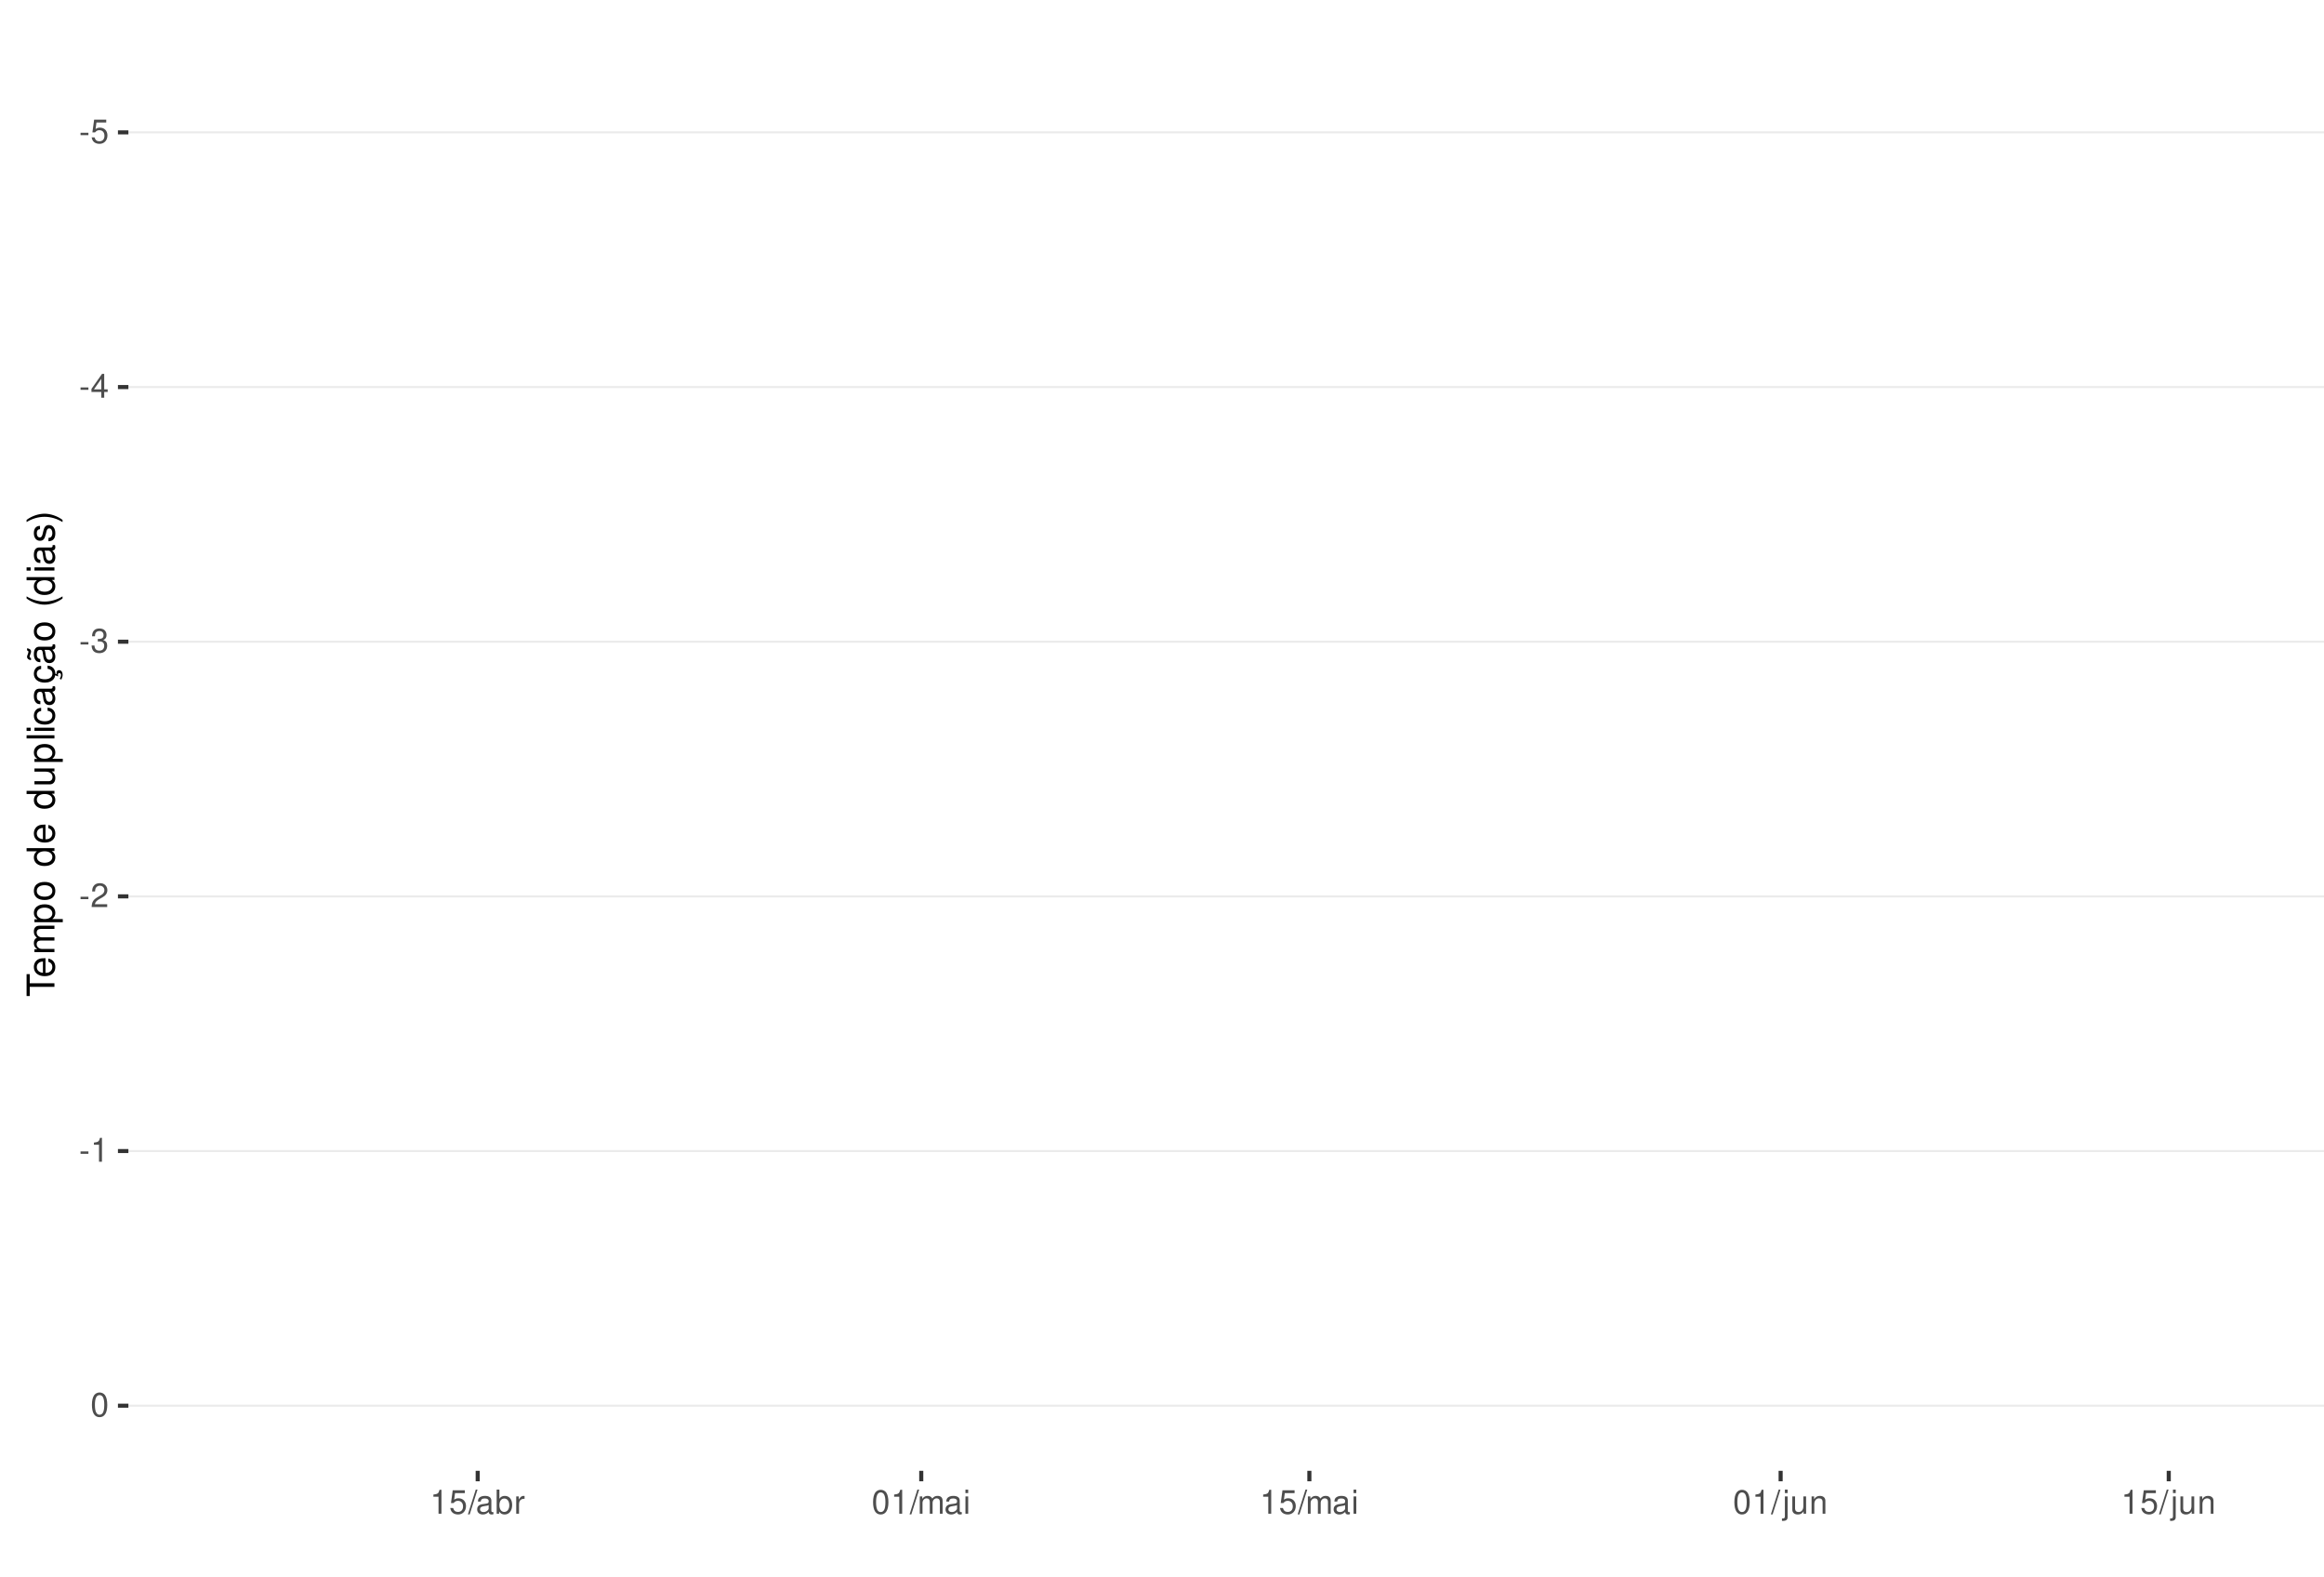
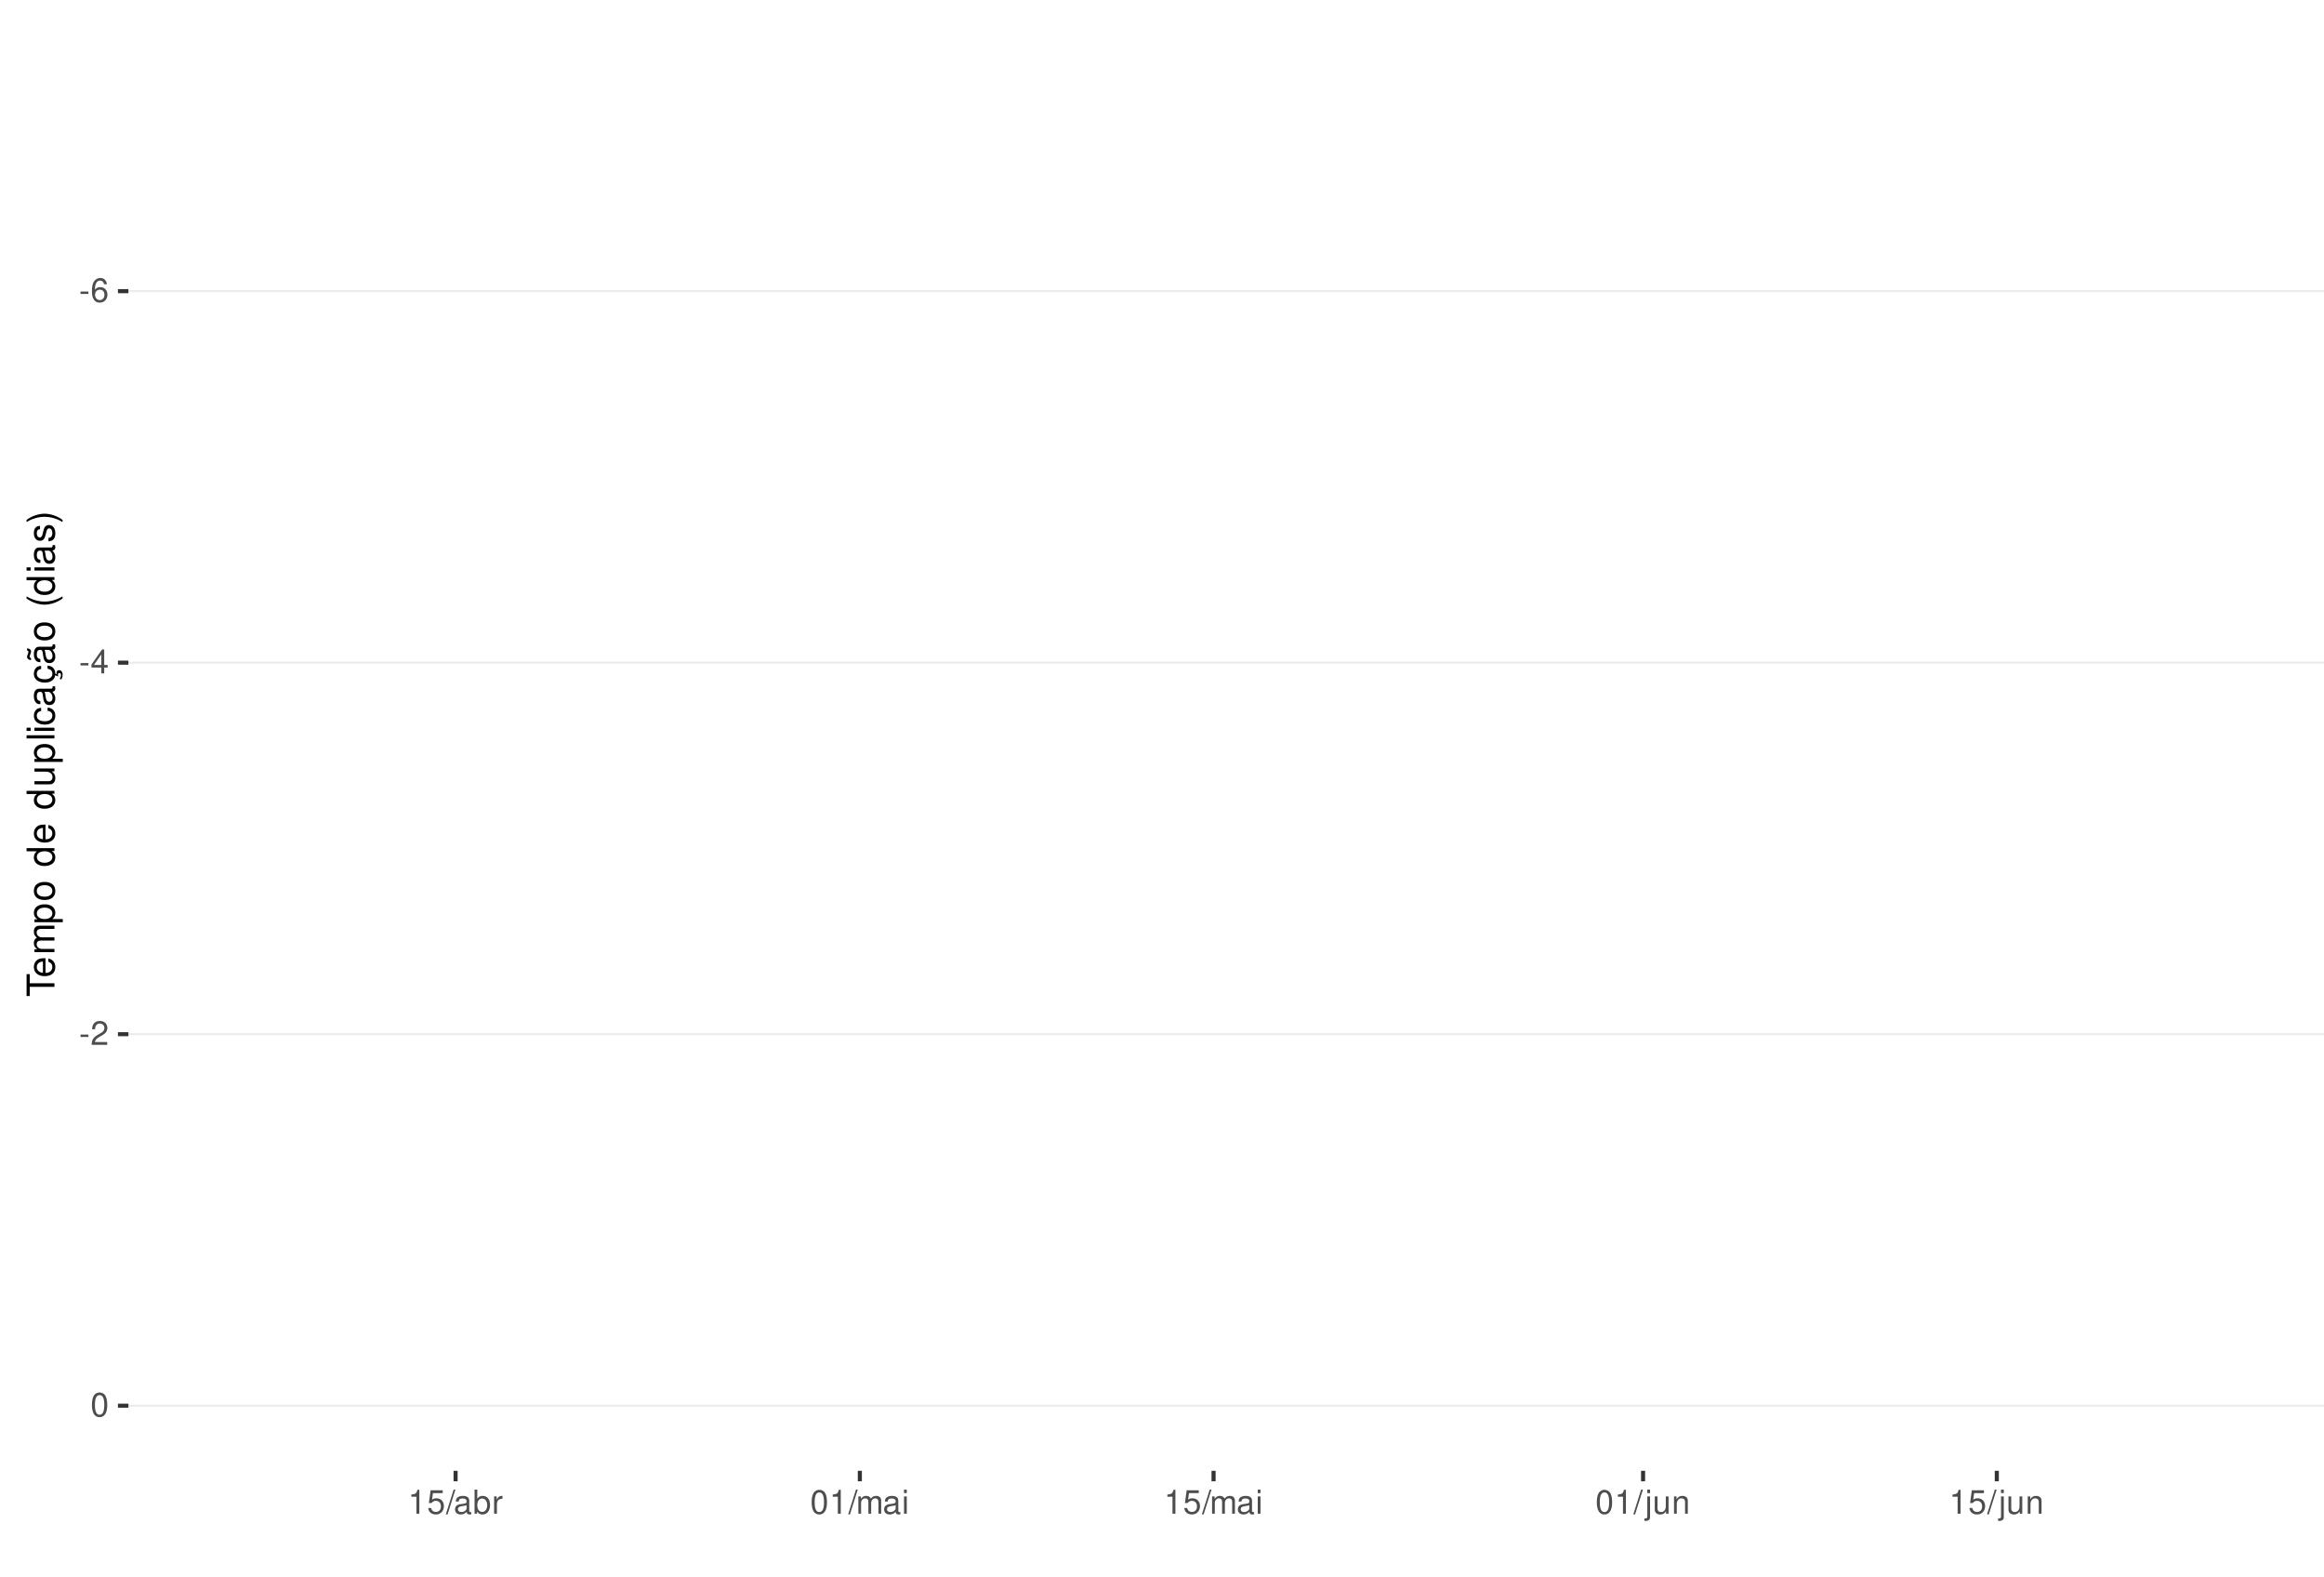
<svg xmlns="http://www.w3.org/2000/svg" xmlns:xlink="http://www.w3.org/1999/xlink" width="609pt" height="413pt" viewBox="0 0 609 413" version="1.1">
  <defs>
    <g>
      <symbol overflow="visible" id="glyph0-0">
        <path style="stroke:none;" d="" />
      </symbol>
      <symbol overflow="visible" id="glyph0-1">
        <path style="stroke:none;" d="M 2.453 -2.703 L 0.391 -2.703 L 0.391 -2.078 L 2.453 -2.078 Z M 2.453 -2.703 " />
      </symbol>
      <symbol overflow="visible" id="glyph0-2">
-         <path style="stroke:none;" d="M 4.125 -6.141 L 0.953 -6.141 L 0.5 -2.797 L 1.188 -2.797 C 1.547 -3.219 1.844 -3.375 2.328 -3.375 C 3.156 -3.375 3.656 -2.797 3.656 -1.891 C 3.656 -1.016 3.156 -0.469 2.312 -0.469 C 1.656 -0.469 1.25 -0.812 1.062 -1.5 L 0.297 -1.5 C 0.406 -1 0.5 -0.766 0.672 -0.531 C 1.016 -0.062 1.641 0.203 2.344 0.203 C 3.578 0.203 4.438 -0.703 4.438 -2 C 4.438 -3.219 3.641 -4.047 2.453 -4.047 C 2.031 -4.047 1.672 -3.938 1.328 -3.672 L 1.562 -5.391 L 4.125 -5.391 Z M 4.125 -6.141 " />
+         <path style="stroke:none;" d="M 4.312 -4.625 C 4.156 -5.656 3.5 -6.266 2.578 -6.266 C 1.891 -6.266 1.297 -5.922 0.922 -5.359 C 0.531 -4.75 0.375 -3.984 0.375 -2.859 C 0.375 -1.797 0.516 -1.141 0.891 -0.578 C 1.219 -0.062 1.75 0.203 2.438 0.203 C 3.594 0.203 4.438 -0.672 4.438 -1.891 C 4.438 -3.047 3.656 -3.859 2.562 -3.859 C 1.953 -3.859 1.484 -3.641 1.156 -3.172 C 1.156 -4.719 1.641 -5.578 2.516 -5.578 C 3.062 -5.578 3.422 -5.234 3.547 -4.625 Z M 2.469 -3.188 C 3.203 -3.188 3.656 -2.672 3.656 -1.828 C 3.656 -1.047 3.141 -0.469 2.438 -0.469 C 1.734 -0.469 1.188 -1.078 1.188 -1.875 C 1.188 -2.656 1.719 -3.188 2.469 -3.188 Z M 2.469 -3.188 " />
      </symbol>
      <symbol overflow="visible" id="glyph0-3">
        <path style="stroke:none;" d="M 2.828 -1.516 L 2.828 0 L 3.594 0 L 3.594 -1.516 L 4.5 -1.516 L 4.5 -2.203 L 3.594 -2.203 L 3.594 -6.266 L 3.031 -6.266 L 0.25 -2.312 L 0.25 -1.516 Z M 2.828 -2.203 L 0.906 -2.203 L 2.828 -4.953 Z M 2.828 -2.203 " />
      </symbol>
      <symbol overflow="visible" id="glyph0-4">
-         <path style="stroke:none;" d="M 1.906 -2.875 L 2.328 -2.875 C 3.156 -2.875 3.594 -2.5 3.594 -1.734 C 3.594 -0.953 3.125 -0.469 2.344 -0.469 C 1.5 -0.469 1.094 -0.906 1.031 -1.812 L 0.281 -1.812 C 0.312 -1.312 0.391 -0.984 0.547 -0.703 C 0.859 -0.109 1.469 0.203 2.297 0.203 C 3.562 0.203 4.375 -0.562 4.375 -1.75 C 4.375 -2.547 4.078 -2.984 3.344 -3.234 C 3.906 -3.469 4.203 -3.906 4.203 -4.531 C 4.203 -5.609 3.5 -6.266 2.328 -6.266 C 1.094 -6.266 0.438 -5.562 0.406 -4.234 L 1.172 -4.234 C 1.172 -4.625 1.219 -4.844 1.312 -5.031 C 1.484 -5.391 1.859 -5.594 2.344 -5.594 C 3.016 -5.594 3.422 -5.188 3.422 -4.516 C 3.422 -4.062 3.266 -3.797 2.922 -3.656 C 2.719 -3.562 2.438 -3.531 1.906 -3.516 Z M 1.906 -2.875 " />
+         <path style="stroke:none;" d="M 4.375 -0.75 L 1.156 -0.75 C 1.234 -1.266 1.5 -1.594 2.266 -2.062 L 3.125 -2.547 C 3.984 -3.016 4.422 -3.656 4.422 -4.438 C 4.422 -4.953 4.219 -5.438 3.859 -5.781 C 3.484 -6.109 3.031 -6.266 2.453 -6.266 C 1.672 -6.266 1.094 -5.984 0.766 -5.438 C 0.547 -5.109 0.453 -4.719 0.438 -4.094 L 1.188 -4.094 C 1.219 -4.516 1.266 -4.766 1.375 -4.984 C 1.578 -5.359 1.969 -5.594 2.438 -5.594 C 3.125 -5.594 3.641 -5.094 3.641 -4.422 C 3.641 -3.906 3.359 -3.484 2.812 -3.172 L 2.016 -2.703 C 0.734 -1.969 0.359 -1.375 0.297 -0.016 L 4.375 -0.016 Z M 4.375 -0.75 " />
      </symbol>
      <symbol overflow="visible" id="glyph0-5">
-         <path style="stroke:none;" d="M 4.375 -0.75 L 1.156 -0.75 C 1.234 -1.266 1.5 -1.594 2.266 -2.062 L 3.125 -2.547 C 3.984 -3.016 4.422 -3.656 4.422 -4.438 C 4.422 -4.953 4.219 -5.438 3.859 -5.781 C 3.484 -6.109 3.031 -6.266 2.453 -6.266 C 1.672 -6.266 1.094 -5.984 0.766 -5.438 C 0.547 -5.109 0.453 -4.719 0.438 -4.094 L 1.188 -4.094 C 1.219 -4.516 1.266 -4.766 1.375 -4.984 C 1.578 -5.359 1.969 -5.594 2.438 -5.594 C 3.125 -5.594 3.641 -5.094 3.641 -4.422 C 3.641 -3.906 3.359 -3.484 2.812 -3.172 L 2.016 -2.703 C 0.734 -1.969 0.359 -1.375 0.297 -0.016 L 4.375 -0.016 Z M 4.375 -0.75 " />
+         <path style="stroke:none;" d="M 2.375 -6.266 C 1.812 -6.266 1.297 -6 0.969 -5.578 C 0.578 -5.016 0.375 -4.188 0.375 -3.031 C 0.375 -0.922 1.062 0.203 2.375 0.203 C 3.672 0.203 4.391 -0.922 4.391 -2.984 C 4.391 -4.188 4.203 -5 3.797 -5.578 C 3.469 -6 2.953 -6.266 2.375 -6.266 Z M 2.375 -5.578 C 3.203 -5.578 3.609 -4.75 3.609 -3.047 C 3.609 -1.266 3.219 -0.438 2.359 -0.438 C 1.562 -0.438 1.156 -1.297 1.156 -3.016 C 1.156 -4.75 1.562 -5.578 2.375 -5.578 Z M 2.375 -5.578 " />
      </symbol>
      <symbol overflow="visible" id="glyph0-6">
        <path style="stroke:none;" d="M 2.234 -4.453 L 2.234 0 L 3 0 L 3 -6.266 L 2.5 -6.266 C 2.234 -5.297 2.062 -5.172 0.891 -5.016 L 0.891 -4.453 Z M 2.234 -4.453 " />
      </symbol>
      <symbol overflow="visible" id="glyph0-7">
-         <path style="stroke:none;" d="M 2.375 -6.266 C 1.812 -6.266 1.297 -6 0.969 -5.578 C 0.578 -5.016 0.375 -4.188 0.375 -3.031 C 0.375 -0.922 1.062 0.203 2.375 0.203 C 3.672 0.203 4.391 -0.922 4.391 -2.984 C 4.391 -4.188 4.203 -5 3.797 -5.578 C 3.469 -6 2.953 -6.266 2.375 -6.266 Z M 2.375 -5.578 C 3.203 -5.578 3.609 -4.75 3.609 -3.047 C 3.609 -1.266 3.219 -0.438 2.359 -0.438 C 1.562 -0.438 1.156 -1.297 1.156 -3.016 C 1.156 -4.75 1.562 -5.578 2.375 -5.578 Z M 2.375 -5.578 " />
+         <path style="stroke:none;" d="M 4.125 -6.141 L 0.953 -6.141 L 0.5 -2.797 L 1.188 -2.797 C 1.547 -3.219 1.844 -3.375 2.328 -3.375 C 3.156 -3.375 3.656 -2.797 3.656 -1.891 C 3.656 -1.016 3.156 -0.469 2.312 -0.469 C 1.656 -0.469 1.25 -0.812 1.062 -1.5 L 0.297 -1.5 C 0.406 -1 0.5 -0.766 0.672 -0.531 C 1.016 -0.062 1.641 0.203 2.344 0.203 C 3.578 0.203 4.438 -0.703 4.438 -2 C 4.438 -3.219 3.641 -4.047 2.453 -4.047 C 2.031 -4.047 1.672 -3.938 1.328 -3.672 L 1.562 -5.391 L 4.125 -5.391 Z M 4.125 -6.141 " />
      </symbol>
      <symbol overflow="visible" id="glyph0-8">
        <path style="stroke:none;" d="M 1.984 -6.312 L -0.062 0.172 L 0.406 0.172 L 2.453 -6.312 Z M 1.984 -6.312 " />
      </symbol>
      <symbol overflow="visible" id="glyph0-9">
        <path style="stroke:none;" d="M 4.625 -0.422 C 4.547 -0.406 4.516 -0.406 4.469 -0.406 C 4.219 -0.406 4.078 -0.531 4.078 -0.766 L 4.078 -3.422 C 4.078 -4.234 3.5 -4.672 2.375 -4.672 C 1.719 -4.672 1.188 -4.469 0.875 -4.141 C 0.672 -3.906 0.578 -3.641 0.562 -3.188 L 1.297 -3.188 C 1.344 -3.75 1.672 -4 2.359 -4 C 3.016 -4 3.375 -3.75 3.375 -3.328 L 3.375 -3.141 C 3.359 -2.828 3.203 -2.703 2.609 -2.625 C 1.594 -2.5 1.438 -2.469 1.156 -2.359 C 0.625 -2.125 0.359 -1.734 0.359 -1.141 C 0.359 -0.312 0.938 0.203 1.859 0.203 C 2.422 0.203 2.875 0 3.391 -0.469 C 3.438 0 3.672 0.203 4.141 0.203 C 4.297 0.203 4.391 0.188 4.625 0.125 Z M 3.375 -1.422 C 3.375 -1.188 3.297 -1.031 3.078 -0.844 C 2.781 -0.578 2.438 -0.438 2.016 -0.438 C 1.453 -0.438 1.109 -0.703 1.109 -1.156 C 1.109 -1.641 1.422 -1.875 2.203 -1.984 C 2.984 -2.094 3.125 -2.125 3.375 -2.234 Z M 3.375 -1.422 " />
      </symbol>
      <symbol overflow="visible" id="glyph0-10">
        <path style="stroke:none;" d="M 0.469 -6.312 L 0.469 0 L 1.109 0 L 1.109 -0.578 C 1.469 -0.047 1.922 0.203 2.547 0.203 C 3.75 0.203 4.531 -0.781 4.531 -2.281 C 4.531 -3.75 3.797 -4.672 2.594 -4.672 C 1.969 -4.672 1.531 -4.438 1.188 -3.922 L 1.188 -6.312 Z M 2.453 -3.984 C 3.25 -3.984 3.781 -3.297 3.781 -2.203 C 3.781 -1.172 3.234 -0.469 2.453 -0.469 C 1.672 -0.469 1.188 -1.172 1.188 -2.234 C 1.188 -3.297 1.672 -3.984 2.453 -3.984 Z M 2.453 -3.984 " />
      </symbol>
      <symbol overflow="visible" id="glyph0-11">
        <path style="stroke:none;" d="M 0.594 -4.531 L 0.594 0 L 1.328 0 L 1.328 -2.359 C 1.328 -3.438 1.781 -3.938 2.781 -3.906 L 2.781 -4.641 C 2.656 -4.656 2.594 -4.672 2.5 -4.672 C 2.031 -4.672 1.672 -4.391 1.266 -3.719 L 1.266 -4.531 Z M 0.594 -4.531 " />
      </symbol>
      <symbol overflow="visible" id="glyph0-12">
        <path style="stroke:none;" d="M 0.609 -4.531 L 0.609 0 L 1.328 0 L 1.328 -2.844 C 1.328 -3.5 1.812 -4.031 2.391 -4.031 C 2.938 -4.031 3.234 -3.703 3.234 -3.125 L 3.234 0 L 3.969 0 L 3.969 -2.844 C 3.969 -3.5 4.438 -4.031 5.031 -4.031 C 5.562 -4.031 5.875 -3.703 5.875 -3.125 L 5.875 0 L 6.594 0 L 6.594 -3.406 C 6.594 -4.219 6.125 -4.672 5.281 -4.672 C 4.672 -4.672 4.312 -4.484 3.891 -3.969 C 3.625 -4.453 3.25 -4.672 2.672 -4.672 C 2.062 -4.672 1.656 -4.438 1.266 -3.891 L 1.266 -4.531 Z M 0.609 -4.531 " />
      </symbol>
      <symbol overflow="visible" id="glyph0-13">
        <path style="stroke:none;" d="M 1.297 -4.531 L 0.578 -4.531 L 0.578 0 L 1.297 0 Z M 1.297 -6.312 L 0.578 -6.312 L 0.578 -5.406 L 1.297 -5.406 Z M 1.297 -6.312 " />
      </symbol>
      <symbol overflow="visible" id="glyph0-14">
        <path style="stroke:none;" d="M 0.609 -4.531 L 0.609 0.656 C 0.609 1.109 0.469 1.25 0.016 1.25 C -0.031 1.25 -0.062 1.25 -0.156 1.25 L -0.156 1.859 C -0.062 1.875 -0.031 1.891 0.094 1.891 C 0.906 1.891 1.328 1.562 1.328 0.938 L 1.328 -4.531 Z M 1.328 -6.312 L 0.609 -6.312 L 0.609 -5.406 L 1.328 -5.406 Z M 1.328 -6.312 " />
      </symbol>
      <symbol overflow="visible" id="glyph0-15">
        <path style="stroke:none;" d="M 4.172 0 L 4.172 -4.531 L 3.453 -4.531 L 3.453 -1.969 C 3.453 -1.031 2.969 -0.438 2.219 -0.438 C 1.641 -0.438 1.281 -0.781 1.281 -1.328 L 1.281 -4.531 L 0.562 -4.531 L 0.562 -1.031 C 0.562 -0.281 1.125 0.203 2.016 0.203 C 2.672 0.203 3.094 -0.031 3.516 -0.625 L 3.516 0 Z M 4.172 0 " />
      </symbol>
      <symbol overflow="visible" id="glyph0-16">
        <path style="stroke:none;" d="M 0.609 -4.531 L 0.609 0 L 1.328 0 L 1.328 -2.5 C 1.328 -3.422 1.812 -4.031 2.562 -4.031 C 3.141 -4.031 3.5 -3.688 3.5 -3.141 L 3.5 0 L 4.219 0 L 4.219 -3.422 C 4.219 -4.188 3.656 -4.672 2.781 -4.672 C 2.109 -4.672 1.672 -4.406 1.266 -3.781 L 1.266 -4.531 Z M 0.609 -4.531 " />
      </symbol>
      <symbol overflow="visible" id="glyph1-0">
        <path style="stroke:none;" d="" />
      </symbol>
      <symbol overflow="visible" id="glyph1-1">
        <path style="stroke:none;" d="M -6.469 -3.547 L -6.469 -5.938 L -7.297 -5.938 L -7.297 -0.203 L -6.469 -0.203 L -6.469 -2.609 L 0 -2.609 L 0 -3.547 Z M -6.469 -3.547 " />
      </symbol>
      <symbol overflow="visible" id="glyph1-2">
        <path style="stroke:none;" d="M -2.344 -5.125 C -3.141 -5.125 -3.625 -5.062 -4.016 -4.922 C -4.875 -4.578 -5.391 -3.781 -5.391 -2.797 C -5.391 -1.344 -4.281 -0.406 -2.547 -0.406 C -0.812 -0.406 0.234 -1.297 0.234 -2.781 C 0.234 -3.984 -0.453 -4.812 -1.594 -5.016 L -1.594 -4.188 C -0.906 -3.953 -0.547 -3.484 -0.547 -2.812 C -0.547 -2.281 -0.781 -1.828 -1.219 -1.547 C -1.516 -1.344 -1.812 -1.281 -2.344 -1.266 Z M -3.016 -1.297 C -3.984 -1.359 -4.625 -1.953 -4.625 -2.797 C -4.625 -3.641 -3.953 -4.234 -3.016 -4.234 Z M -3.016 -1.297 " />
      </symbol>
      <symbol overflow="visible" id="glyph1-3">
        <path style="stroke:none;" d="M -5.234 -0.703 L 0 -0.703 L 0 -1.547 L -3.297 -1.547 C -4.047 -1.547 -4.656 -2.094 -4.656 -2.766 C -4.656 -3.391 -4.281 -3.734 -3.609 -3.734 L 0 -3.734 L 0 -4.578 L -3.297 -4.578 C -4.047 -4.578 -4.656 -5.125 -4.656 -5.812 C -4.656 -6.422 -4.266 -6.781 -3.609 -6.781 L 0 -6.781 L 0 -7.625 L -3.938 -7.625 C -4.875 -7.625 -5.391 -7.078 -5.391 -6.094 C -5.391 -5.406 -5.188 -4.984 -4.594 -4.484 C -5.156 -4.188 -5.391 -3.766 -5.391 -3.078 C -5.391 -2.375 -5.125 -1.906 -4.5 -1.469 L -5.234 -1.469 Z M -5.234 -0.703 " />
      </symbol>
      <symbol overflow="visible" id="glyph1-4">
        <path style="stroke:none;" d="M 2.188 -0.547 L 2.188 -1.375 L -0.547 -1.375 C -0.016 -1.812 0.234 -2.312 0.234 -2.984 C 0.234 -4.344 -0.859 -5.234 -2.531 -5.234 C -4.297 -5.234 -5.391 -4.375 -5.391 -2.984 C -5.391 -2.266 -5.062 -1.703 -4.453 -1.312 L -5.234 -1.312 L -5.234 -0.547 Z M -4.609 -2.844 C -4.609 -3.766 -3.797 -4.359 -2.547 -4.359 C -1.359 -4.359 -0.547 -3.75 -0.547 -2.844 C -0.547 -1.953 -1.344 -1.375 -2.578 -1.375 C -3.812 -1.375 -4.609 -1.953 -4.609 -2.844 Z M -4.609 -2.844 " />
      </symbol>
      <symbol overflow="visible" id="glyph1-5">
        <path style="stroke:none;" d="M -5.391 -2.719 C -5.391 -1.234 -4.344 -0.359 -2.578 -0.359 C -0.812 -0.359 0.234 -1.234 0.234 -2.734 C 0.234 -4.203 -0.812 -5.094 -2.547 -5.094 C -4.359 -5.094 -5.391 -4.234 -5.391 -2.719 Z M -4.625 -2.734 C -4.625 -3.672 -3.844 -4.234 -2.547 -4.234 C -1.312 -4.234 -0.547 -3.656 -0.547 -2.734 C -0.547 -1.797 -1.312 -1.234 -2.578 -1.234 C -3.844 -1.234 -4.625 -1.797 -4.625 -2.734 Z M -4.625 -2.734 " />
      </symbol>
      <symbol overflow="visible" id="glyph1-6">
        <path style="stroke:none;" d="" />
      </symbol>
      <symbol overflow="visible" id="glyph1-7">
        <path style="stroke:none;" d="M -7.297 -4.953 L -7.297 -4.125 L -4.578 -4.125 C -5.109 -3.766 -5.391 -3.203 -5.391 -2.516 C -5.391 -1.156 -4.297 -0.266 -2.625 -0.266 C -0.859 -0.266 0.234 -1.125 0.234 -2.547 C 0.234 -3.266 -0.047 -3.766 -0.688 -4.203 L 0 -4.203 L 0 -4.953 Z M -4.609 -2.656 C -4.609 -3.547 -3.812 -4.125 -2.562 -4.125 C -1.344 -4.125 -0.547 -3.547 -0.547 -2.656 C -0.547 -1.734 -1.359 -1.125 -2.578 -1.125 C -3.797 -1.125 -4.609 -1.734 -4.609 -2.656 Z M -4.609 -2.656 " />
      </symbol>
      <symbol overflow="visible" id="glyph1-8">
        <path style="stroke:none;" d="M 0 -4.812 L -5.234 -4.812 L -5.234 -3.984 L -2.266 -3.984 C -1.203 -3.984 -0.5 -3.438 -0.5 -2.562 C -0.5 -1.906 -0.906 -1.484 -1.531 -1.484 L -5.234 -1.484 L -5.234 -0.656 L -1.203 -0.656 C -0.328 -0.656 0.234 -1.297 0.234 -2.312 C 0.234 -3.094 -0.047 -3.578 -0.734 -4.062 L 0 -4.062 Z M 0 -4.812 " />
      </symbol>
      <symbol overflow="visible" id="glyph1-9">
        <path style="stroke:none;" d="M -7.297 -1.516 L -7.297 -0.688 L 0 -0.688 L 0 -1.516 Z M -7.297 -1.516 " />
      </symbol>
      <symbol overflow="visible" id="glyph1-10">
        <path style="stroke:none;" d="M -5.234 -1.5 L -5.234 -0.672 L 0 -0.672 L 0 -1.5 Z M -7.297 -1.5 L -7.297 -0.656 L -6.234 -0.656 L -6.234 -1.5 Z M -7.297 -1.5 " />
      </symbol>
      <symbol overflow="visible" id="glyph1-11">
        <path style="stroke:none;" d="M -3.484 -4.703 C -3.984 -4.672 -4.312 -4.562 -4.609 -4.359 C -5.094 -4 -5.391 -3.375 -5.391 -2.641 C -5.391 -1.219 -4.266 -0.312 -2.531 -0.312 C -0.844 -0.312 0.234 -1.203 0.234 -2.625 C 0.234 -3.875 -0.516 -4.672 -1.797 -4.766 L -1.797 -3.938 C -0.953 -3.797 -0.547 -3.359 -0.547 -2.656 C -0.547 -1.734 -1.297 -1.188 -2.531 -1.188 C -3.844 -1.188 -4.625 -1.719 -4.625 -2.625 C -4.625 -3.328 -4.203 -3.766 -3.484 -3.875 Z M -3.484 -4.703 " />
      </symbol>
      <symbol overflow="visible" id="glyph1-12">
        <path style="stroke:none;" d="M -0.484 -5.344 C -0.469 -5.266 -0.469 -5.219 -0.469 -5.172 C -0.469 -4.875 -0.625 -4.719 -0.875 -4.719 L -3.953 -4.719 C -4.891 -4.719 -5.391 -4.047 -5.391 -2.75 C -5.391 -1.984 -5.172 -1.375 -4.781 -1.016 C -4.516 -0.766 -4.203 -0.672 -3.688 -0.656 L -3.688 -1.484 C -4.328 -1.562 -4.625 -1.938 -4.625 -2.719 C -4.625 -3.484 -4.344 -3.891 -3.844 -3.891 L -3.625 -3.891 C -3.266 -3.875 -3.125 -3.703 -3.047 -3.016 C -2.891 -1.844 -2.844 -1.656 -2.719 -1.344 C -2.453 -0.734 -2 -0.422 -1.312 -0.422 C -0.375 -0.422 0.234 -1.078 0.234 -2.141 C 0.234 -2.797 0 -3.328 -0.547 -3.922 C 0 -3.984 0.234 -4.234 0.234 -4.781 C 0.234 -4.953 0.203 -5.062 0.141 -5.344 Z M -1.656 -3.891 C -1.375 -3.891 -1.203 -3.812 -0.969 -3.562 C -0.656 -3.219 -0.5 -2.812 -0.5 -2.312 C -0.5 -1.672 -0.812 -1.297 -1.344 -1.297 C -1.891 -1.297 -2.172 -1.656 -2.297 -2.547 C -2.422 -3.438 -2.453 -3.609 -2.594 -3.891 Z M -1.656 -3.891 " />
      </symbol>
      <symbol overflow="visible" id="glyph1-13">
        <path style="stroke:none;" d="M 0.234 -2.641 C 0.234 -3.875 -0.547 -4.703 -1.797 -4.766 L -1.797 -3.938 C -0.953 -3.797 -0.531 -3.359 -0.531 -2.656 C -0.531 -1.734 -1.281 -1.188 -2.516 -1.188 C -3.844 -1.188 -4.625 -1.719 -4.625 -2.625 C -4.625 -3.328 -4.203 -3.766 -3.484 -3.875 L -3.484 -4.703 C -3.984 -4.672 -4.312 -4.562 -4.609 -4.359 C -5.094 -4 -5.391 -3.375 -5.391 -2.641 C -5.391 -1.219 -4.266 -0.312 -2.531 -0.312 C -1.469 -0.312 -0.625 -0.672 -0.156 -1.312 C 0.047 -1.594 0.125 -1.812 0.203 -2.25 L 0.922 -1.938 L 0.984 -2.062 C 0.938 -2.188 0.906 -2.25 0.906 -2.375 C 0.906 -2.656 1.047 -2.828 1.281 -2.828 C 1.547 -2.828 1.734 -2.594 1.734 -2.297 C 1.734 -2.031 1.672 -1.844 1.438 -1.406 L 1.406 -1.312 L 1.812 -1.094 C 2.078 -1.75 2.141 -1.953 2.141 -2.344 C 2.141 -3.109 1.781 -3.578 1.203 -3.578 C 0.781 -3.578 0.547 -3.297 0.547 -2.797 C 0.547 -2.703 0.547 -2.641 0.562 -2.516 Z M 0.234 -2.641 " />
      </symbol>
      <symbol overflow="visible" id="glyph1-14">
        <path style="stroke:none;" d="M -0.484 -5.344 C -0.469 -5.266 -0.469 -5.219 -0.469 -5.172 C -0.469 -4.875 -0.625 -4.719 -0.875 -4.719 L -3.953 -4.719 C -4.891 -4.719 -5.391 -4.047 -5.391 -2.75 C -5.391 -1.984 -5.172 -1.375 -4.781 -1.016 C -4.516 -0.766 -4.203 -0.672 -3.688 -0.656 L -3.688 -1.484 C -4.328 -1.562 -4.625 -1.938 -4.625 -2.719 C -4.625 -3.484 -4.344 -3.891 -3.844 -3.891 L -3.625 -3.891 C -3.266 -3.875 -3.125 -3.703 -3.047 -3.016 C -2.891 -1.844 -2.844 -1.656 -2.719 -1.344 C -2.453 -0.734 -2 -0.422 -1.312 -0.422 C -0.375 -0.422 0.234 -1.078 0.234 -2.141 C 0.234 -2.797 0 -3.328 -0.547 -3.922 C 0 -3.984 0.234 -4.234 0.234 -4.781 C 0.234 -4.953 0.203 -5.062 0.141 -5.344 Z M -1.656 -3.891 C -1.375 -3.891 -1.203 -3.812 -0.969 -3.562 C -0.656 -3.219 -0.5 -2.812 -0.5 -2.312 C -0.5 -1.672 -0.812 -1.297 -1.344 -1.297 C -1.891 -1.297 -2.172 -1.656 -2.297 -2.547 C -2.422 -3.438 -2.453 -3.609 -2.594 -3.891 Z M -7.172 -3.75 C -6.922 -3.672 -6.812 -3.547 -6.812 -3.375 C -6.812 -3.25 -6.875 -2.984 -6.984 -2.734 C -7.156 -2.312 -7.172 -2.25 -7.172 -2.047 C -7.172 -1.594 -6.797 -1.297 -6.141 -1.188 L -6.141 -1.766 C -6.375 -1.812 -6.5 -1.938 -6.5 -2.094 C -6.5 -2.203 -6.469 -2.344 -6.375 -2.578 C -6.156 -3.156 -6.125 -3.234 -6.125 -3.438 C -6.125 -3.922 -6.484 -4.219 -7.172 -4.312 Z M -7.172 -3.75 " />
      </symbol>
      <symbol overflow="visible" id="glyph1-15">
        <path style="stroke:none;" d="M -7.297 -2.359 C -5.984 -1.359 -4.156 -0.734 -2.594 -0.734 C -1.016 -0.734 0.812 -1.359 2.125 -2.359 L 2.125 -2.906 C 0.688 -2.031 -0.984 -1.547 -2.594 -1.547 C -4.188 -1.547 -5.875 -2.031 -7.297 -2.906 Z M -7.297 -2.359 " />
      </symbol>
      <symbol overflow="visible" id="glyph1-16">
        <path style="stroke:none;" d="M -3.781 -4.375 C -4.812 -4.375 -5.391 -3.688 -5.391 -2.484 C -5.391 -1.266 -4.766 -0.469 -3.797 -0.469 C -2.969 -0.469 -2.578 -0.891 -2.281 -2.125 L -2.094 -2.906 C -1.953 -3.484 -1.734 -3.719 -1.375 -3.719 C -0.875 -3.719 -0.547 -3.234 -0.547 -2.5 C -0.547 -2.047 -0.672 -1.672 -0.891 -1.453 C -1.047 -1.328 -1.188 -1.266 -1.562 -1.219 L -1.562 -0.344 C -0.344 -0.375 0.234 -1.062 0.234 -2.438 C 0.234 -3.75 -0.422 -4.594 -1.438 -4.594 C -2.203 -4.594 -2.641 -4.156 -2.891 -3.109 L -3.078 -2.312 C -3.234 -1.625 -3.453 -1.344 -3.828 -1.344 C -4.312 -1.344 -4.625 -1.766 -4.625 -2.453 C -4.625 -3.125 -4.328 -3.484 -3.781 -3.5 Z M -3.781 -4.375 " />
      </symbol>
      <symbol overflow="visible" id="glyph1-17">
        <path style="stroke:none;" d="M 2.125 -0.938 C 0.812 -1.938 -1.016 -2.562 -2.578 -2.562 C -4.156 -2.562 -5.984 -1.938 -7.297 -0.938 L -7.297 -0.375 C -5.859 -1.266 -4.188 -1.75 -2.578 -1.75 C -0.984 -1.75 0.703 -1.266 2.125 -0.375 Z M 2.125 -0.938 " />
      </symbol>
    </g>
    <clipPath id="clip1">
      <path d="M 33.645 9.961 L 609 9.961 L 609 385.328 L 33.645 385.328 Z M 33.645 9.961 " />
    </clipPath>
    <clipPath id="clip2">
-       <path d="M 33.645 34 L 609 34 L 609 35 L 33.645 35 Z M 33.645 34 " />
+       <path d="M 33.645 76 L 609 76 L 609 77 L 33.645 77 Z M 33.645 76 " />
    </clipPath>
    <clipPath id="clip3">
-       <path d="M 33.645 101 L 609 101 L 609 102 L 33.645 102 Z M 33.645 101 " />
+       <path d="M 33.645 173 L 609 173 L 609 174 L 33.645 174 Z M 33.645 173 " />
    </clipPath>
    <clipPath id="clip4">
-       <path d="M 33.645 167 L 609 167 L 609 169 L 33.645 169 Z M 33.645 167 " />
+       <path d="M 33.645 270 L 609 270 L 609 272 L 33.645 272 Z M 33.645 270 " />
    </clipPath>
    <clipPath id="clip5">
-       <path d="M 33.645 234 L 609 234 L 609 236 L 33.645 236 Z M 33.645 234 " />
-     </clipPath>
-     <clipPath id="clip6">
-       <path d="M 33.645 301 L 609 301 L 609 302 L 33.645 302 Z M 33.645 301 " />
-     </clipPath>
-     <clipPath id="clip7">
      <path d="M 33.645 368 L 609 368 L 609 369 L 33.645 369 Z M 33.645 368 " />
    </clipPath>
  </defs>
  <g id="surface266">
    <rect x="0" y="0" width="609" height="413" style="fill:rgb(100%,100%,100%);fill-opacity:1;stroke:none;" />
    <rect x="0" y="0" width="609" height="413" style="fill:rgb(100%,100%,100%);fill-opacity:1;stroke:none;" />
    <path style="fill:none;stroke-width:1.067;stroke-linecap:round;stroke-linejoin:round;stroke:rgb(100%,100%,100%);stroke-opacity:1;stroke-miterlimit:10;" d="M 0 413 L 609 413 L 609 0 L 0 0 Z M 0 413 " />
    <g clip-path="url(#clip1)" clip-rule="nonzero">
      <path style=" stroke:none;fill-rule:nonzero;fill:rgb(100%,100%,100%);fill-opacity:1;" d="M 33.645 385.328 L 609 385.328 L 609 9.961 L 33.645 9.961 Z M 33.645 385.328 " />
    </g>
    <g clip-path="url(#clip2)" clip-rule="nonzero">
-       <path style="fill:none;stroke-width:0.533;stroke-linecap:butt;stroke-linejoin:round;stroke:rgb(92.157%,92.157%,92.157%);stroke-opacity:1;stroke-miterlimit:10;" d="M 33.645 34.68 L 609 34.68 " />
+       <path style="fill:none;stroke-width:0.533;stroke-linecap:butt;stroke-linejoin:round;stroke:rgb(92.157%,92.157%,92.157%);stroke-opacity:1;stroke-miterlimit:10;" d="M 33.645 76.277 L 609 76.277 " />
    </g>
    <g clip-path="url(#clip3)" clip-rule="nonzero">
-       <path style="fill:none;stroke-width:0.533;stroke-linecap:butt;stroke-linejoin:round;stroke:rgb(92.157%,92.157%,92.157%);stroke-opacity:1;stroke-miterlimit:10;" d="M 33.645 101.398 L 609 101.398 " />
+       <path style="fill:none;stroke-width:0.533;stroke-linecap:butt;stroke-linejoin:round;stroke:rgb(92.157%,92.157%,92.157%);stroke-opacity:1;stroke-miterlimit:10;" d="M 33.645 173.605 L 609 173.605 " />
    </g>
    <g clip-path="url(#clip4)" clip-rule="nonzero">
-       <path style="fill:none;stroke-width:0.533;stroke-linecap:butt;stroke-linejoin:round;stroke:rgb(92.157%,92.157%,92.157%);stroke-opacity:1;stroke-miterlimit:10;" d="M 33.645 168.113 L 609 168.113 " />
+       <path style="fill:none;stroke-width:0.533;stroke-linecap:butt;stroke-linejoin:round;stroke:rgb(92.157%,92.157%,92.157%);stroke-opacity:1;stroke-miterlimit:10;" d="M 33.645 270.938 L 609 270.938 " />
    </g>
    <g clip-path="url(#clip5)" clip-rule="nonzero">
-       <path style="fill:none;stroke-width:0.533;stroke-linecap:butt;stroke-linejoin:round;stroke:rgb(92.157%,92.157%,92.157%);stroke-opacity:1;stroke-miterlimit:10;" d="M 33.645 234.832 L 609 234.832 " />
-     </g>
-     <g clip-path="url(#clip6)" clip-rule="nonzero">
-       <path style="fill:none;stroke-width:0.533;stroke-linecap:butt;stroke-linejoin:round;stroke:rgb(92.157%,92.157%,92.157%);stroke-opacity:1;stroke-miterlimit:10;" d="M 33.645 301.551 L 609 301.551 " />
-     </g>
-     <g clip-path="url(#clip7)" clip-rule="nonzero">
      <path style="fill:none;stroke-width:0.533;stroke-linecap:butt;stroke-linejoin:round;stroke:rgb(92.157%,92.157%,92.157%);stroke-opacity:1;stroke-miterlimit:10;" d="M 33.645 368.266 L 609 368.266 " />
    </g>
    <g style="fill:rgb(30.196%,30.196%,30.196%);fill-opacity:1;">
-       <use xlink:href="#glyph0-1" x="20.715" y="37.485" />
-       <use xlink:href="#glyph0-2" x="23.715" y="37.485" />
-     </g>
-     <g style="fill:rgb(30.196%,30.196%,30.196%);fill-opacity:1;">
-       <use xlink:href="#glyph0-1" x="20.715" y="104.204" />
-       <use xlink:href="#glyph0-3" x="23.715" y="104.204" />
-     </g>
-     <g style="fill:rgb(30.196%,30.196%,30.196%);fill-opacity:1;">
-       <use xlink:href="#glyph0-1" x="20.715" y="170.919" />
-       <use xlink:href="#glyph0-4" x="23.715" y="170.919" />
-     </g>
-     <g style="fill:rgb(30.196%,30.196%,30.196%);fill-opacity:1;">
-       <use xlink:href="#glyph0-1" x="20.715" y="237.638" />
-       <use xlink:href="#glyph0-5" x="23.715" y="237.638" />
-     </g>
-     <g style="fill:rgb(30.196%,30.196%,30.196%);fill-opacity:1;">
-       <use xlink:href="#glyph0-1" x="20.715" y="304.356" />
-       <use xlink:href="#glyph0-6" x="23.715" y="304.356" />
-     </g>
-     <g style="fill:rgb(30.196%,30.196%,30.196%);fill-opacity:1;">
-       <use xlink:href="#glyph0-7" x="23.715" y="371.071" />
-     </g>
-     <path style="fill:none;stroke-width:1.067;stroke-linecap:butt;stroke-linejoin:round;stroke:rgb(20%,20%,20%);stroke-opacity:1;stroke-miterlimit:10;" d="M 30.906 34.68 L 33.645 34.68 " />
-     <path style="fill:none;stroke-width:1.067;stroke-linecap:butt;stroke-linejoin:round;stroke:rgb(20%,20%,20%);stroke-opacity:1;stroke-miterlimit:10;" d="M 30.906 101.398 L 33.645 101.398 " />
-     <path style="fill:none;stroke-width:1.067;stroke-linecap:butt;stroke-linejoin:round;stroke:rgb(20%,20%,20%);stroke-opacity:1;stroke-miterlimit:10;" d="M 30.906 168.113 L 33.645 168.113 " />
-     <path style="fill:none;stroke-width:1.067;stroke-linecap:butt;stroke-linejoin:round;stroke:rgb(20%,20%,20%);stroke-opacity:1;stroke-miterlimit:10;" d="M 30.906 234.832 L 33.645 234.832 " />
-     <path style="fill:none;stroke-width:1.067;stroke-linecap:butt;stroke-linejoin:round;stroke:rgb(20%,20%,20%);stroke-opacity:1;stroke-miterlimit:10;" d="M 30.906 301.551 L 33.645 301.551 " />
+       <use xlink:href="#glyph0-1" x="20.715" y="79.083" />
+       <use xlink:href="#glyph0-2" x="23.715" y="79.083" />
+     </g>
+     <g style="fill:rgb(30.196%,30.196%,30.196%);fill-opacity:1;">
+       <use xlink:href="#glyph0-1" x="20.715" y="176.411" />
+       <use xlink:href="#glyph0-3" x="23.715" y="176.411" />
+     </g>
+     <g style="fill:rgb(30.196%,30.196%,30.196%);fill-opacity:1;">
+       <use xlink:href="#glyph0-1" x="20.715" y="273.743" />
+       <use xlink:href="#glyph0-4" x="23.715" y="273.743" />
+     </g>
+     <g style="fill:rgb(30.196%,30.196%,30.196%);fill-opacity:1;">
+       <use xlink:href="#glyph0-5" x="23.715" y="371.071" />
+     </g>
+     <path style="fill:none;stroke-width:1.067;stroke-linecap:butt;stroke-linejoin:round;stroke:rgb(20%,20%,20%);stroke-opacity:1;stroke-miterlimit:10;" d="M 30.906 76.277 L 33.645 76.277 " />
+     <path style="fill:none;stroke-width:1.067;stroke-linecap:butt;stroke-linejoin:round;stroke:rgb(20%,20%,20%);stroke-opacity:1;stroke-miterlimit:10;" d="M 30.906 173.605 L 33.645 173.605 " />
+     <path style="fill:none;stroke-width:1.067;stroke-linecap:butt;stroke-linejoin:round;stroke:rgb(20%,20%,20%);stroke-opacity:1;stroke-miterlimit:10;" d="M 30.906 270.938 L 33.645 270.938 " />
    <path style="fill:none;stroke-width:1.067;stroke-linecap:butt;stroke-linejoin:round;stroke:rgb(20%,20%,20%);stroke-opacity:1;stroke-miterlimit:10;" d="M 30.906 368.266 L 33.645 368.266 " />
-     <path style="fill:none;stroke-width:1.067;stroke-linecap:butt;stroke-linejoin:round;stroke:rgb(20%,20%,20%);stroke-opacity:1;stroke-miterlimit:10;" d="M 125.18 388.07 L 125.18 385.328 " />
-     <path style="fill:none;stroke-width:1.067;stroke-linecap:butt;stroke-linejoin:round;stroke:rgb(20%,20%,20%);stroke-opacity:1;stroke-miterlimit:10;" d="M 241.414 388.07 L 241.414 385.328 " />
-     <path style="fill:none;stroke-width:1.067;stroke-linecap:butt;stroke-linejoin:round;stroke:rgb(20%,20%,20%);stroke-opacity:1;stroke-miterlimit:10;" d="M 343.117 388.07 L 343.117 385.328 " />
-     <path style="fill:none;stroke-width:1.067;stroke-linecap:butt;stroke-linejoin:round;stroke:rgb(20%,20%,20%);stroke-opacity:1;stroke-miterlimit:10;" d="M 466.613 388.07 L 466.613 385.328 " />
-     <path style="fill:none;stroke-width:1.067;stroke-linecap:butt;stroke-linejoin:round;stroke:rgb(20%,20%,20%);stroke-opacity:1;stroke-miterlimit:10;" d="M 568.316 388.07 L 568.316 385.328 " />
-     <g style="fill:rgb(30.196%,30.196%,30.196%);fill-opacity:1;">
-       <use xlink:href="#glyph0-6" x="112.68" y="396.567" />
-       <use xlink:href="#glyph0-2" x="117.68" y="396.567" />
-       <use xlink:href="#glyph0-8" x="122.68" y="396.567" />
-       <use xlink:href="#glyph0-9" x="124.68" y="396.567" />
-       <use xlink:href="#glyph0-10" x="129.68" y="396.567" />
-       <use xlink:href="#glyph0-11" x="134.68" y="396.567" />
-     </g>
-     <g style="fill:rgb(30.196%,30.196%,30.196%);fill-opacity:1;">
-       <use xlink:href="#glyph0-7" x="228.414" y="396.567" />
-       <use xlink:href="#glyph0-6" x="233.414" y="396.567" />
-       <use xlink:href="#glyph0-8" x="238.414" y="396.567" />
-       <use xlink:href="#glyph0-12" x="240.414" y="396.567" />
-       <use xlink:href="#glyph0-9" x="247.414" y="396.567" />
-       <use xlink:href="#glyph0-13" x="252.414" y="396.567" />
-     </g>
-     <g style="fill:rgb(30.196%,30.196%,30.196%);fill-opacity:1;">
-       <use xlink:href="#glyph0-6" x="330.117" y="396.567" />
-       <use xlink:href="#glyph0-2" x="335.117" y="396.567" />
-       <use xlink:href="#glyph0-8" x="340.117" y="396.567" />
-       <use xlink:href="#glyph0-12" x="342.117" y="396.567" />
-       <use xlink:href="#glyph0-9" x="349.117" y="396.567" />
-       <use xlink:href="#glyph0-13" x="354.117" y="396.567" />
-     </g>
-     <g style="fill:rgb(30.196%,30.196%,30.196%);fill-opacity:1;">
-       <use xlink:href="#glyph0-7" x="454.113" y="396.567" />
-       <use xlink:href="#glyph0-6" x="459.113" y="396.567" />
-       <use xlink:href="#glyph0-8" x="464.113" y="396.567" />
-       <use xlink:href="#glyph0-14" x="467.113" y="396.567" />
-       <use xlink:href="#glyph0-15" x="469.113" y="396.567" />
-       <use xlink:href="#glyph0-16" x="474.113" y="396.567" />
-     </g>
-     <g style="fill:rgb(30.196%,30.196%,30.196%);fill-opacity:1;">
-       <use xlink:href="#glyph0-6" x="555.816" y="396.567" />
-       <use xlink:href="#glyph0-2" x="560.816" y="396.567" />
-       <use xlink:href="#glyph0-8" x="565.816" y="396.567" />
-       <use xlink:href="#glyph0-14" x="568.816" y="396.567" />
-       <use xlink:href="#glyph0-15" x="570.816" y="396.567" />
-       <use xlink:href="#glyph0-16" x="575.816" y="396.567" />
+     <path style="fill:none;stroke-width:1.067;stroke-linecap:butt;stroke-linejoin:round;stroke:rgb(20%,20%,20%);stroke-opacity:1;stroke-miterlimit:10;" d="M 119.387 388.07 L 119.387 385.328 " />
+     <path style="fill:none;stroke-width:1.067;stroke-linecap:butt;stroke-linejoin:round;stroke:rgb(20%,20%,20%);stroke-opacity:1;stroke-miterlimit:10;" d="M 225.32 388.07 L 225.32 385.328 " />
+     <path style="fill:none;stroke-width:1.067;stroke-linecap:butt;stroke-linejoin:round;stroke:rgb(20%,20%,20%);stroke-opacity:1;stroke-miterlimit:10;" d="M 318.012 388.07 L 318.012 385.328 " />
+     <path style="fill:none;stroke-width:1.067;stroke-linecap:butt;stroke-linejoin:round;stroke:rgb(20%,20%,20%);stroke-opacity:1;stroke-miterlimit:10;" d="M 430.566 388.07 L 430.566 385.328 " />
+     <path style="fill:none;stroke-width:1.067;stroke-linecap:butt;stroke-linejoin:round;stroke:rgb(20%,20%,20%);stroke-opacity:1;stroke-miterlimit:10;" d="M 523.258 388.07 L 523.258 385.328 " />
+     <g style="fill:rgb(30.196%,30.196%,30.196%);fill-opacity:1;">
+       <use xlink:href="#glyph0-6" x="106.887" y="396.567" />
+       <use xlink:href="#glyph0-7" x="111.887" y="396.567" />
+       <use xlink:href="#glyph0-8" x="116.887" y="396.567" />
+       <use xlink:href="#glyph0-9" x="118.887" y="396.567" />
+       <use xlink:href="#glyph0-10" x="123.887" y="396.567" />
+       <use xlink:href="#glyph0-11" x="128.887" y="396.567" />
+     </g>
+     <g style="fill:rgb(30.196%,30.196%,30.196%);fill-opacity:1;">
+       <use xlink:href="#glyph0-5" x="212.32" y="396.567" />
+       <use xlink:href="#glyph0-6" x="217.32" y="396.567" />
+       <use xlink:href="#glyph0-8" x="222.32" y="396.567" />
+       <use xlink:href="#glyph0-12" x="224.32" y="396.567" />
+       <use xlink:href="#glyph0-9" x="231.32" y="396.567" />
+       <use xlink:href="#glyph0-13" x="236.32" y="396.567" />
+     </g>
+     <g style="fill:rgb(30.196%,30.196%,30.196%);fill-opacity:1;">
+       <use xlink:href="#glyph0-6" x="305.012" y="396.567" />
+       <use xlink:href="#glyph0-7" x="310.012" y="396.567" />
+       <use xlink:href="#glyph0-8" x="315.012" y="396.567" />
+       <use xlink:href="#glyph0-12" x="317.012" y="396.567" />
+       <use xlink:href="#glyph0-9" x="324.012" y="396.567" />
+       <use xlink:href="#glyph0-13" x="329.012" y="396.567" />
+     </g>
+     <g style="fill:rgb(30.196%,30.196%,30.196%);fill-opacity:1;">
+       <use xlink:href="#glyph0-5" x="418.066" y="396.567" />
+       <use xlink:href="#glyph0-6" x="423.066" y="396.567" />
+       <use xlink:href="#glyph0-8" x="428.066" y="396.567" />
+       <use xlink:href="#glyph0-14" x="431.066" y="396.567" />
+       <use xlink:href="#glyph0-15" x="433.066" y="396.567" />
+       <use xlink:href="#glyph0-16" x="438.066" y="396.567" />
+     </g>
+     <g style="fill:rgb(30.196%,30.196%,30.196%);fill-opacity:1;">
+       <use xlink:href="#glyph0-6" x="510.758" y="396.567" />
+       <use xlink:href="#glyph0-7" x="515.758" y="396.567" />
+       <use xlink:href="#glyph0-8" x="520.758" y="396.567" />
+       <use xlink:href="#glyph0-14" x="523.758" y="396.567" />
+       <use xlink:href="#glyph0-15" x="525.758" y="396.567" />
+       <use xlink:href="#glyph0-16" x="530.758" y="396.567" />
    </g>
    <g style="fill:rgb(0%,0%,0%);fill-opacity:1;">
      <use xlink:href="#glyph1-1" x="14.263" y="261.145" />
      <use xlink:href="#glyph1-2" x="14.263" y="256.145" />
      <use xlink:href="#glyph1-3" x="14.263" y="250.145" />
      <use xlink:href="#glyph1-4" x="14.263" y="242.145" />
      <use xlink:href="#glyph1-5" x="14.263" y="236.145" />
      <use xlink:href="#glyph1-6" x="14.263" y="230.145" />
      <use xlink:href="#glyph1-7" x="14.263" y="227.145" />
      <use xlink:href="#glyph1-2" x="14.263" y="221.145" />
      <use xlink:href="#glyph1-6" x="14.263" y="215.145" />
      <use xlink:href="#glyph1-7" x="14.263" y="212.145" />
      <use xlink:href="#glyph1-8" x="14.263" y="206.145" />
      <use xlink:href="#glyph1-4" x="14.263" y="200.145" />
      <use xlink:href="#glyph1-9" x="14.263" y="194.145" />
      <use xlink:href="#glyph1-10" x="14.263" y="192.145" />
      <use xlink:href="#glyph1-11" x="14.263" y="190.145" />
      <use xlink:href="#glyph1-12" x="14.263" y="185.145" />
      <use xlink:href="#glyph1-13" x="14.263" y="179.145" />
      <use xlink:href="#glyph1-14" x="14.263" y="174.145" />
      <use xlink:href="#glyph1-5" x="14.263" y="168.145" />
      <use xlink:href="#glyph1-6" x="14.263" y="162.145" />
      <use xlink:href="#glyph1-15" x="14.263" y="159.145" />
      <use xlink:href="#glyph1-7" x="14.263" y="156.145" />
      <use xlink:href="#glyph1-10" x="14.263" y="150.145" />
      <use xlink:href="#glyph1-12" x="14.263" y="148.145" />
      <use xlink:href="#glyph1-16" x="14.263" y="142.145" />
      <use xlink:href="#glyph1-17" x="14.263" y="137.145" />
    </g>
  </g>
</svg>
